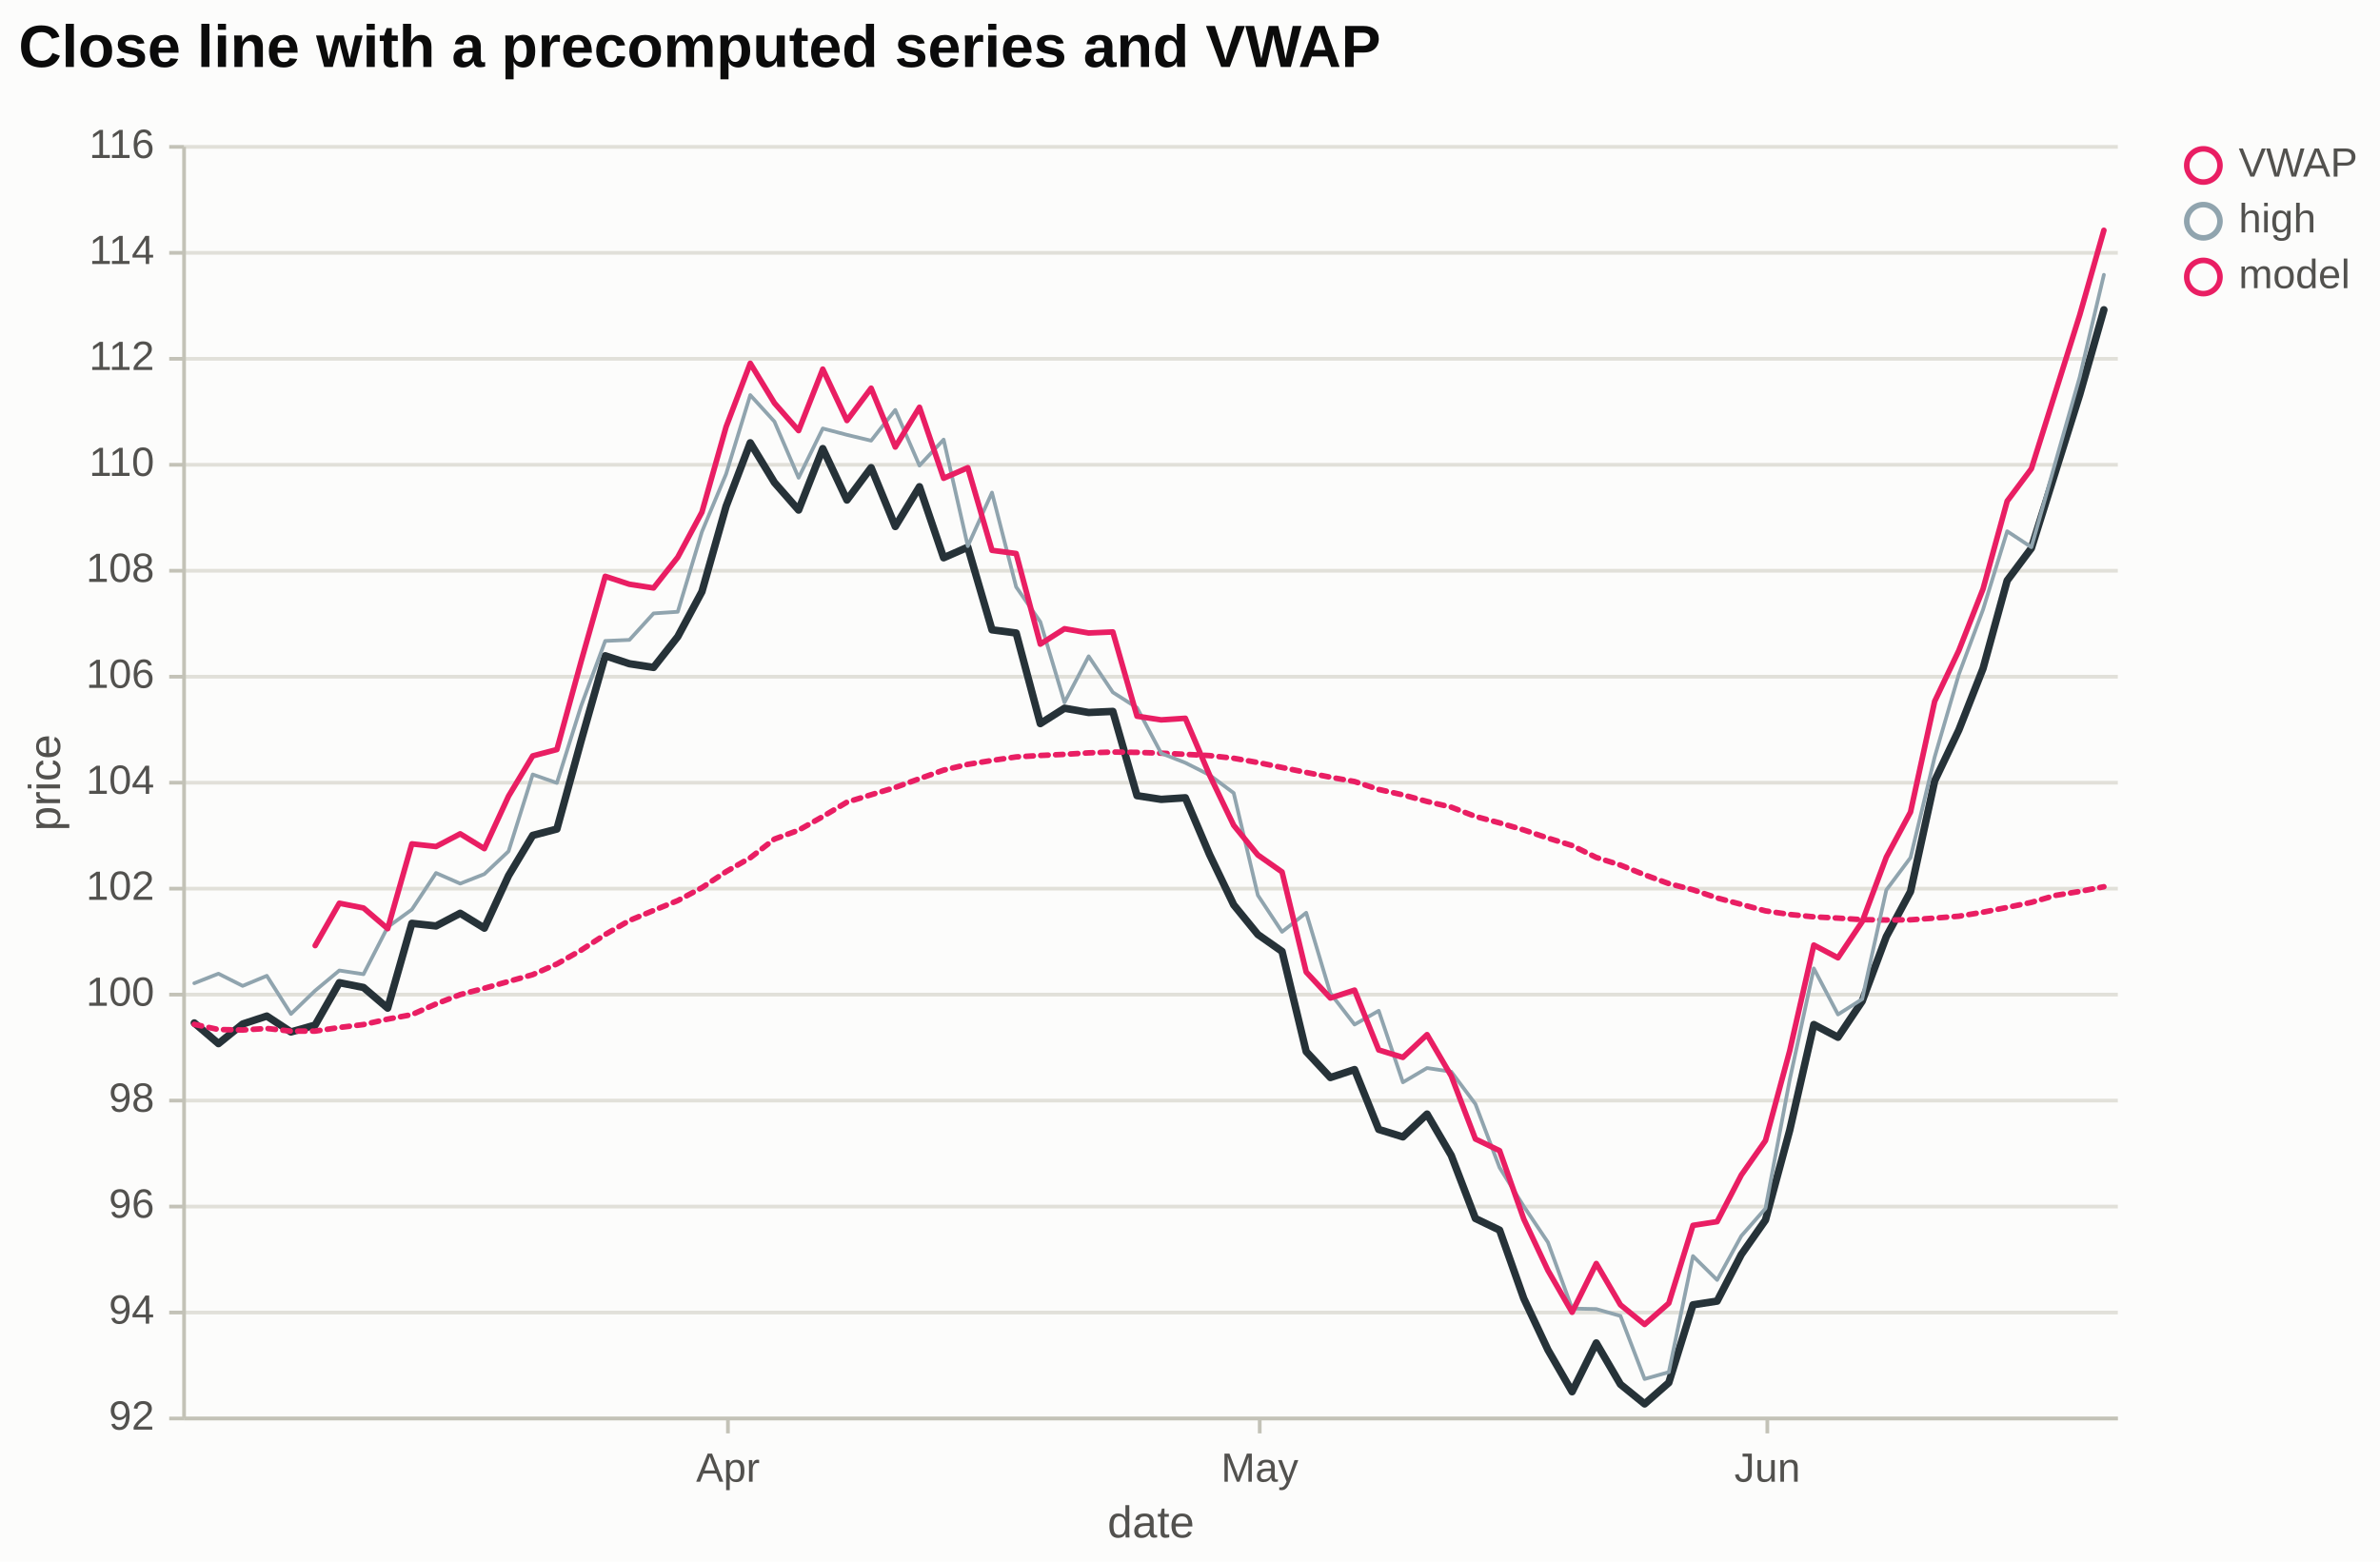
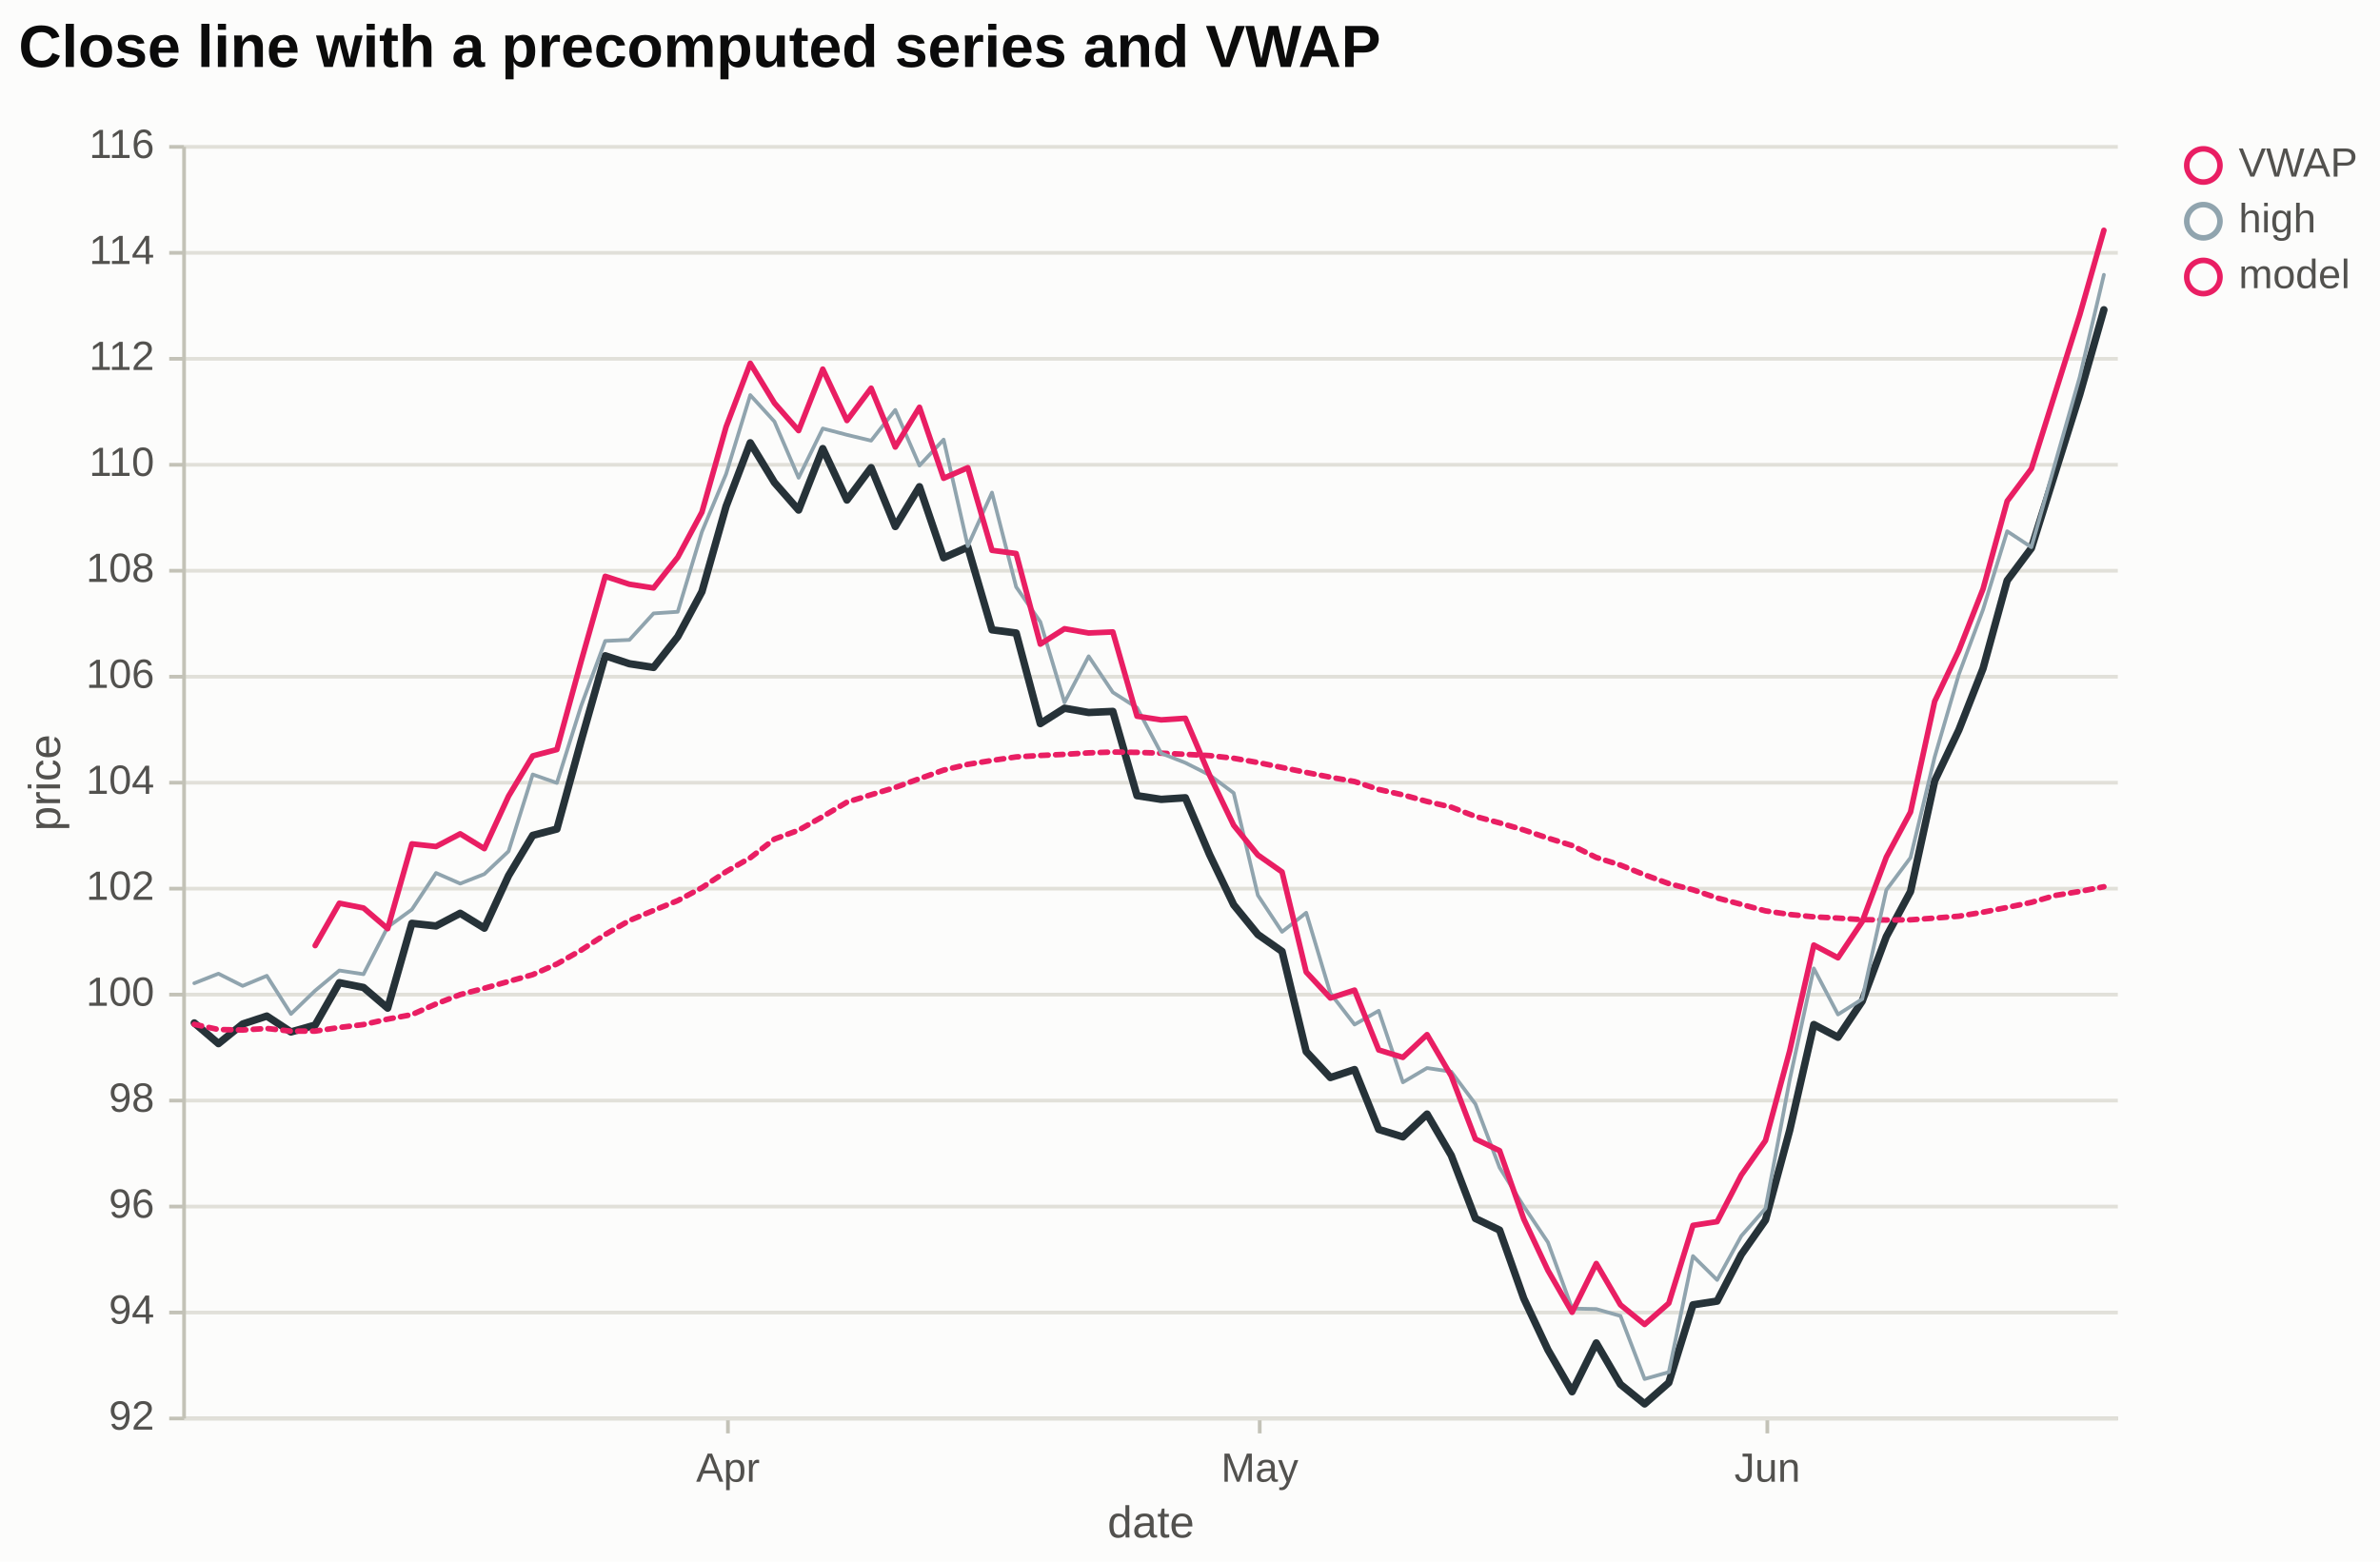
<svg xmlns="http://www.w3.org/2000/svg" width="640" height="420" viewBox="0 0 640 420" font-family="Arial, Liberation Sans, sans-serif">
  <defs>
    <clipPath id="clip-price">
      <rect x="49" y="39" width="520" height="342">
</rect>
    </clipPath>
  </defs>
  <rect width="100%" height="100%" fill="#fcfcfb">
</rect>
+   <line x1="49.5" y1="381.5" x2="569.5" y2="381.5" stroke="#c3c2b7" stroke-width="1">
+ </line>
+   <line x1="195.75" y1="381.5" x2="195.75" y2="385.5" stroke="#c3c2b7" stroke-width="1">
+ </line>
+   <text x="195.75" y="398.5" font-size="11" fill="#52514e" text-anchor="middle">Apr</text>
+   <line x1="338.75" y1="381.5" x2="338.75" y2="385.5" stroke="#c3c2b7" stroke-width="1">
+ </line>
+   <text x="338.75" y="398.5" font-size="11" fill="#52514e" text-anchor="middle">May</text>
+   <line x1="475.25" y1="381.5" x2="475.25" y2="385.5" stroke="#c3c2b7" stroke-width="1">
+ </line>
+   <text x="475.25" y="398.5" font-size="11" fill="#52514e" text-anchor="middle">Jun</text>
+   <text x="309.5" y="413.5" font-size="12" fill="#52514e" font-weight="normal" text-anchor="middle">date</text>
  <line x1="49.5" y1="381.5" x2="569.5" y2="381.5" stroke="#e1e0d9" stroke-width="1">
</line>
  <line x1="49.5" y1="353" x2="569.5" y2="353" stroke="#e1e0d9" stroke-width="1">
</line>
  <line x1="49.5" y1="324.5" x2="569.5" y2="324.5" stroke="#e1e0d9" stroke-width="1">
</line>
  <line x1="49.5" y1="296" x2="569.5" y2="296" stroke="#e1e0d9" stroke-width="1">
</line>
  <line x1="49.5" y1="267.5" x2="569.5" y2="267.5" stroke="#e1e0d9" stroke-width="1">
</line>
  <line x1="49.5" y1="239" x2="569.5" y2="239" stroke="#e1e0d9" stroke-width="1">
</line>
  <line x1="49.5" y1="210.5" x2="569.5" y2="210.5" stroke="#e1e0d9" stroke-width="1">
</line>
  <line x1="49.5" y1="182" x2="569.5" y2="182" stroke="#e1e0d9" stroke-width="1">
</line>
  <line x1="49.5" y1="153.5" x2="569.5" y2="153.5" stroke="#e1e0d9" stroke-width="1">
</line>
  <line x1="49.5" y1="125" x2="569.5" y2="125" stroke="#e1e0d9" stroke-width="1">
</line>
  <line x1="49.5" y1="96.5" x2="569.5" y2="96.5" stroke="#e1e0d9" stroke-width="1">
</line>
  <line x1="49.5" y1="68" x2="569.5" y2="68" stroke="#e1e0d9" stroke-width="1">
</line>
  <line x1="49.5" y1="39.5" x2="569.5" y2="39.5" stroke="#e1e0d9" stroke-width="1">
</line>
-   <line x1="49.5" y1="381.5" x2="569.5" y2="381.5" stroke="#c3c2b7" stroke-width="1">
- </line>
-   <line x1="195.75" y1="381.5" x2="195.75" y2="385.5" stroke="#c3c2b7" stroke-width="1">
- </line>
-   <text x="195.75" y="398.5" font-size="11" fill="#52514e" text-anchor="middle">Apr</text>
-   <line x1="338.75" y1="381.5" x2="338.75" y2="385.5" stroke="#c3c2b7" stroke-width="1">
- </line>
-   <text x="338.75" y="398.5" font-size="11" fill="#52514e" text-anchor="middle">May</text>
-   <line x1="475.25" y1="381.5" x2="475.25" y2="385.5" stroke="#c3c2b7" stroke-width="1">
- </line>
-   <text x="475.25" y="398.5" font-size="11" fill="#52514e" text-anchor="middle">Jun</text>
-   <text x="309.5" y="413.5" font-size="12" fill="#52514e" font-weight="normal" text-anchor="middle">date</text>
  <line x1="49.5" y1="39.5" x2="49.5" y2="381.5" stroke="#c3c2b7" stroke-width="1">
</line>
  <line x1="45.5" y1="381.5" x2="49.5" y2="381.5" stroke="#c3c2b7" stroke-width="1">
</line>
  <text x="41.5" y="384.5" font-size="11" fill="#52514e" text-anchor="end">92</text>
  <line x1="45.5" y1="353" x2="49.5" y2="353" stroke="#c3c2b7" stroke-width="1">
</line>
  <text x="41.5" y="356" font-size="11" fill="#52514e" text-anchor="end">94</text>
  <line x1="45.5" y1="324.5" x2="49.5" y2="324.5" stroke="#c3c2b7" stroke-width="1">
</line>
  <text x="41.5" y="327.5" font-size="11" fill="#52514e" text-anchor="end">96</text>
  <line x1="45.5" y1="296" x2="49.5" y2="296" stroke="#c3c2b7" stroke-width="1">
</line>
  <text x="41.5" y="299" font-size="11" fill="#52514e" text-anchor="end">98</text>
  <line x1="45.5" y1="267.5" x2="49.5" y2="267.5" stroke="#c3c2b7" stroke-width="1">
</line>
  <text x="41.5" y="270.5" font-size="11" fill="#52514e" text-anchor="end">100</text>
  <line x1="45.5" y1="239" x2="49.5" y2="239" stroke="#c3c2b7" stroke-width="1">
</line>
  <text x="41.5" y="242" font-size="11" fill="#52514e" text-anchor="end">102</text>
  <line x1="45.5" y1="210.5" x2="49.5" y2="210.5" stroke="#c3c2b7" stroke-width="1">
</line>
  <text x="41.5" y="213.5" font-size="11" fill="#52514e" text-anchor="end">104</text>
  <line x1="45.5" y1="182" x2="49.5" y2="182" stroke="#c3c2b7" stroke-width="1">
</line>
  <text x="41.5" y="185" font-size="11" fill="#52514e" text-anchor="end">106</text>
  <line x1="45.5" y1="153.5" x2="49.5" y2="153.5" stroke="#c3c2b7" stroke-width="1">
</line>
  <text x="41.5" y="156.5" font-size="11" fill="#52514e" text-anchor="end">108</text>
  <line x1="45.5" y1="125" x2="49.5" y2="125" stroke="#c3c2b7" stroke-width="1">
</line>
  <text x="41.5" y="128" font-size="11" fill="#52514e" text-anchor="end">110</text>
  <line x1="45.5" y1="96.5" x2="49.5" y2="96.5" stroke="#c3c2b7" stroke-width="1">
</line>
  <text x="41.5" y="99.5" font-size="11" fill="#52514e" text-anchor="end">112</text>
  <line x1="45.5" y1="68" x2="49.5" y2="68" stroke="#c3c2b7" stroke-width="1">
</line>
  <text x="41.5" y="71" font-size="11" fill="#52514e" text-anchor="end">114</text>
  <line x1="45.5" y1="39.5" x2="49.5" y2="39.5" stroke="#c3c2b7" stroke-width="1">
</line>
  <text x="41.5" y="42.5" font-size="11" fill="#52514e" text-anchor="end">116</text>
  <text x="19.15" y="210.5" dy="-3" font-size="12" fill="#52514e" font-weight="normal" text-anchor="middle" transform="rotate(-90 19.15 210.5)">price</text>
  <g clip-path="url(#clip-price)">
    <path d="M52.25,275.12L58.75,280.68L65.25,275.41L71.75,273.27L78.25,277.54L84.75,275.69L91.25,264.29L97.75,265.58L104.25,271.13L110.75,248.33L117.25,249.04L123.75,245.62L130.25,249.62L136.75,235.51L143.25,224.68L149.75,222.97L156.25,199.31L162.75,176.37L169.25,178.51L175.75,179.5L182.25,171.24L188.75,159.13L195.25,136.18L201.75,119.09L208.25,129.77L214.75,137.18L221.25,120.65L227.75,134.48L234.25,125.78L240.75,141.6L247.25,130.91L253.75,150.01L260.25,147.16L266.75,169.39L273.25,170.24L279.75,194.61L286.25,190.48L292.75,191.62L299.25,191.33L305.75,213.99L312.25,214.99L318.75,214.56L325.25,229.81L331.75,243.35L338.25,251.33L344.75,255.88L351.25,282.82L357.75,289.8L364.25,287.66L370.75,303.76L377.25,305.76L383.75,299.63L390.25,310.75L396.75,327.71L403.25,330.84L409.75,349.22L416.25,363.04L422.75,374.3L429.25,361.19L435.75,372.31L442.25,377.58L448.75,371.88L455.25,350.93L461.75,349.93L468.25,337.39L474.75,328.13L481.25,304.05L487.75,275.55L494.25,278.97L500.75,269.28L507.25,251.89L513.75,239.78L520.25,210L526.75,196.32L533.25,179.79L539.75,156.13L546.25,147.44L552.75,126.78L559.25,106.12L565.75,83.32" fill="none" stroke="#263238" stroke-width="2" stroke-linecap="round" stroke-linejoin="round">
</path>
    <path d="M52.25,275.5L58.75,276.89L65.25,277.02L71.75,276.6L78.25,277.33L84.75,277.31L91.25,276.34L97.75,275.55L104.25,274.09L110.75,272.88L117.25,270.01L123.75,267.49L130.25,265.79L136.75,263.96L143.25,262.13L149.75,259.26L156.25,255.56L162.75,251.34L169.25,247.58L175.75,244.86L182.25,242.21L188.75,238.74L195.25,234.43L201.75,230.7L208.25,225.67L214.75,223.28L221.25,219.61L227.75,215.74L234.25,213.74L240.75,211.78L247.25,209.42L253.75,207.12L260.25,205.57L266.75,204.52L273.25,203.57L279.75,203.18L286.25,202.88L292.75,202.48L299.25,202.26L305.75,202.35L312.25,202.56L318.75,202.87L325.25,203.21L331.75,203.93L338.25,205.08L344.75,206.41L351.25,207.74L357.75,209.03L364.25,210.19L370.75,212.32L377.25,213.78L383.75,215.55L390.25,217.08L396.75,219.58L403.25,221.31L409.75,223.21L416.25,225.4L422.75,227.4L429.25,230.61L435.75,232.66L442.25,235.27L448.75,237.64L455.25,239.31L461.75,241.5L468.25,243.23L474.75,244.98L481.25,245.94L487.75,246.58L494.25,246.92L500.75,247.34L507.25,247.43L513.75,247.38L520.25,246.92L526.75,246.41L533.25,245.33L539.75,244.05L546.25,242.69L552.75,240.81L559.25,239.75L565.75,238.49" fill="none" stroke="#e91e63" stroke-width="1.5" stroke-linecap="round" stroke-linejoin="round" stroke-dasharray="2,2">
</path>
    <path d="M52.25,264.43L58.75,261.87L65.25,265.15L71.75,262.44L78.25,272.7L84.75,266.43L91.25,261.01L97.75,262.01L104.25,249.33L110.75,244.63L117.25,234.79L123.75,237.64L130.25,235.08L136.75,228.95L143.25,208.29L149.75,210.57L156.25,189.91L162.75,172.38L169.25,172.1L175.75,164.97L182.25,164.54L188.75,143.02L195.25,127.49L201.75,106.26L208.25,113.38L214.75,128.49L221.25,115.24L227.75,116.95L234.25,118.51L240.75,110.25L247.25,125.21L253.75,118.23L260.25,146.87L266.75,132.48L273.25,157.85L279.75,167.25L286.25,188.91L292.75,176.51L299.25,186.2L305.75,190.34L312.25,202.59L318.75,205.15L325.25,208.43L331.75,213.28L338.25,240.78L344.75,250.61L351.25,245.48L357.75,267.14L364.25,275.55L370.75,271.85L377.25,291.08L383.75,287.24L390.25,288.23L396.75,296.92L403.25,314.02L409.75,324.43L416.25,334.12L422.75,351.93L429.25,352.07L435.75,353.92L442.25,370.88L448.75,369.03L455.25,337.82L461.75,344.24L468.25,332.41L474.75,325L481.25,290.51L487.75,260.45L494.25,272.84L500.75,268.71L507.25,239.36L513.75,230.66L520.25,203.59L526.75,181.36L533.25,163.97L539.75,142.88L546.25,147.16L552.75,124.22L559.25,101.41L565.75,73.91" fill="none" stroke="#90a4ae" stroke-width="1" stroke-linecap="round" stroke-linejoin="round">
</path>
    <path d="M84.75,254.32L91.25,242.92L97.75,244.2L104.25,249.76L110.75,226.96L117.25,227.67L123.75,224.25L130.25,228.24L136.75,214.13L143.25,203.3L149.75,201.59L156.25,177.94L162.75,155L169.25,157.13L175.75,158.13L182.25,149.87L188.75,137.75L195.25,114.81L201.75,97.71L208.25,108.4L214.75,115.81L221.25,99.28L227.75,113.1L234.25,104.41L240.75,120.23L247.25,109.54L253.75,128.63L260.25,125.78L266.75,148.01L273.25,148.87L279.75,173.24L286.25,169.1L292.75,170.24L299.25,169.96L305.75,192.62L312.25,193.61L318.75,193.18L325.25,208.43L331.75,221.97L338.25,229.95L344.75,234.51L351.25,261.44L357.75,268.42L364.25,266.29L370.75,282.39L377.25,284.38L383.75,278.26L390.25,289.37L396.75,306.33L403.25,309.47L409.75,327.85L416.25,341.67L422.75,352.93L429.25,339.82L435.75,350.93L442.25,356.21L448.75,350.5L455.25,329.56L461.75,328.56L468.25,316.02L474.75,306.76L481.25,282.67L487.75,254.17L494.25,257.6L500.75,247.9L507.25,230.52L513.75,218.41L520.25,188.62L526.75,174.95L533.25,158.41L539.75,134.76L546.25,126.07L552.75,105.4L559.25,84.74L565.75,61.94" fill="none" stroke="#e91e63" stroke-width="1.5" stroke-linecap="round" stroke-linejoin="round">
</path>
  </g>
  <circle cx="592.5" cy="44.5" r="4.47" fill="transparent" stroke="#e91e63" stroke-width="1.5">
</circle>
  <text x="602" y="47.5" font-size="11" fill="#52514e" text-anchor="start">VWAP</text>
  <circle cx="592.5" cy="59.5" r="4.47" fill="transparent" stroke="#90a4ae" stroke-width="1.5">
</circle>
  <text x="602" y="62.5" font-size="11" fill="#52514e" text-anchor="start">high</text>
  <circle cx="592.5" cy="74.5" r="4.47" fill="transparent" stroke="#e91e63" stroke-width="1.5">
</circle>
  <text x="602" y="77.5" font-size="11" fill="#52514e" text-anchor="start">model</text>
  <text x="5" y="18" font-size="16" fill="#0b0b0b" font-weight="600" text-anchor="start">Close line with a precomputed series and VWAP</text>
</svg>
